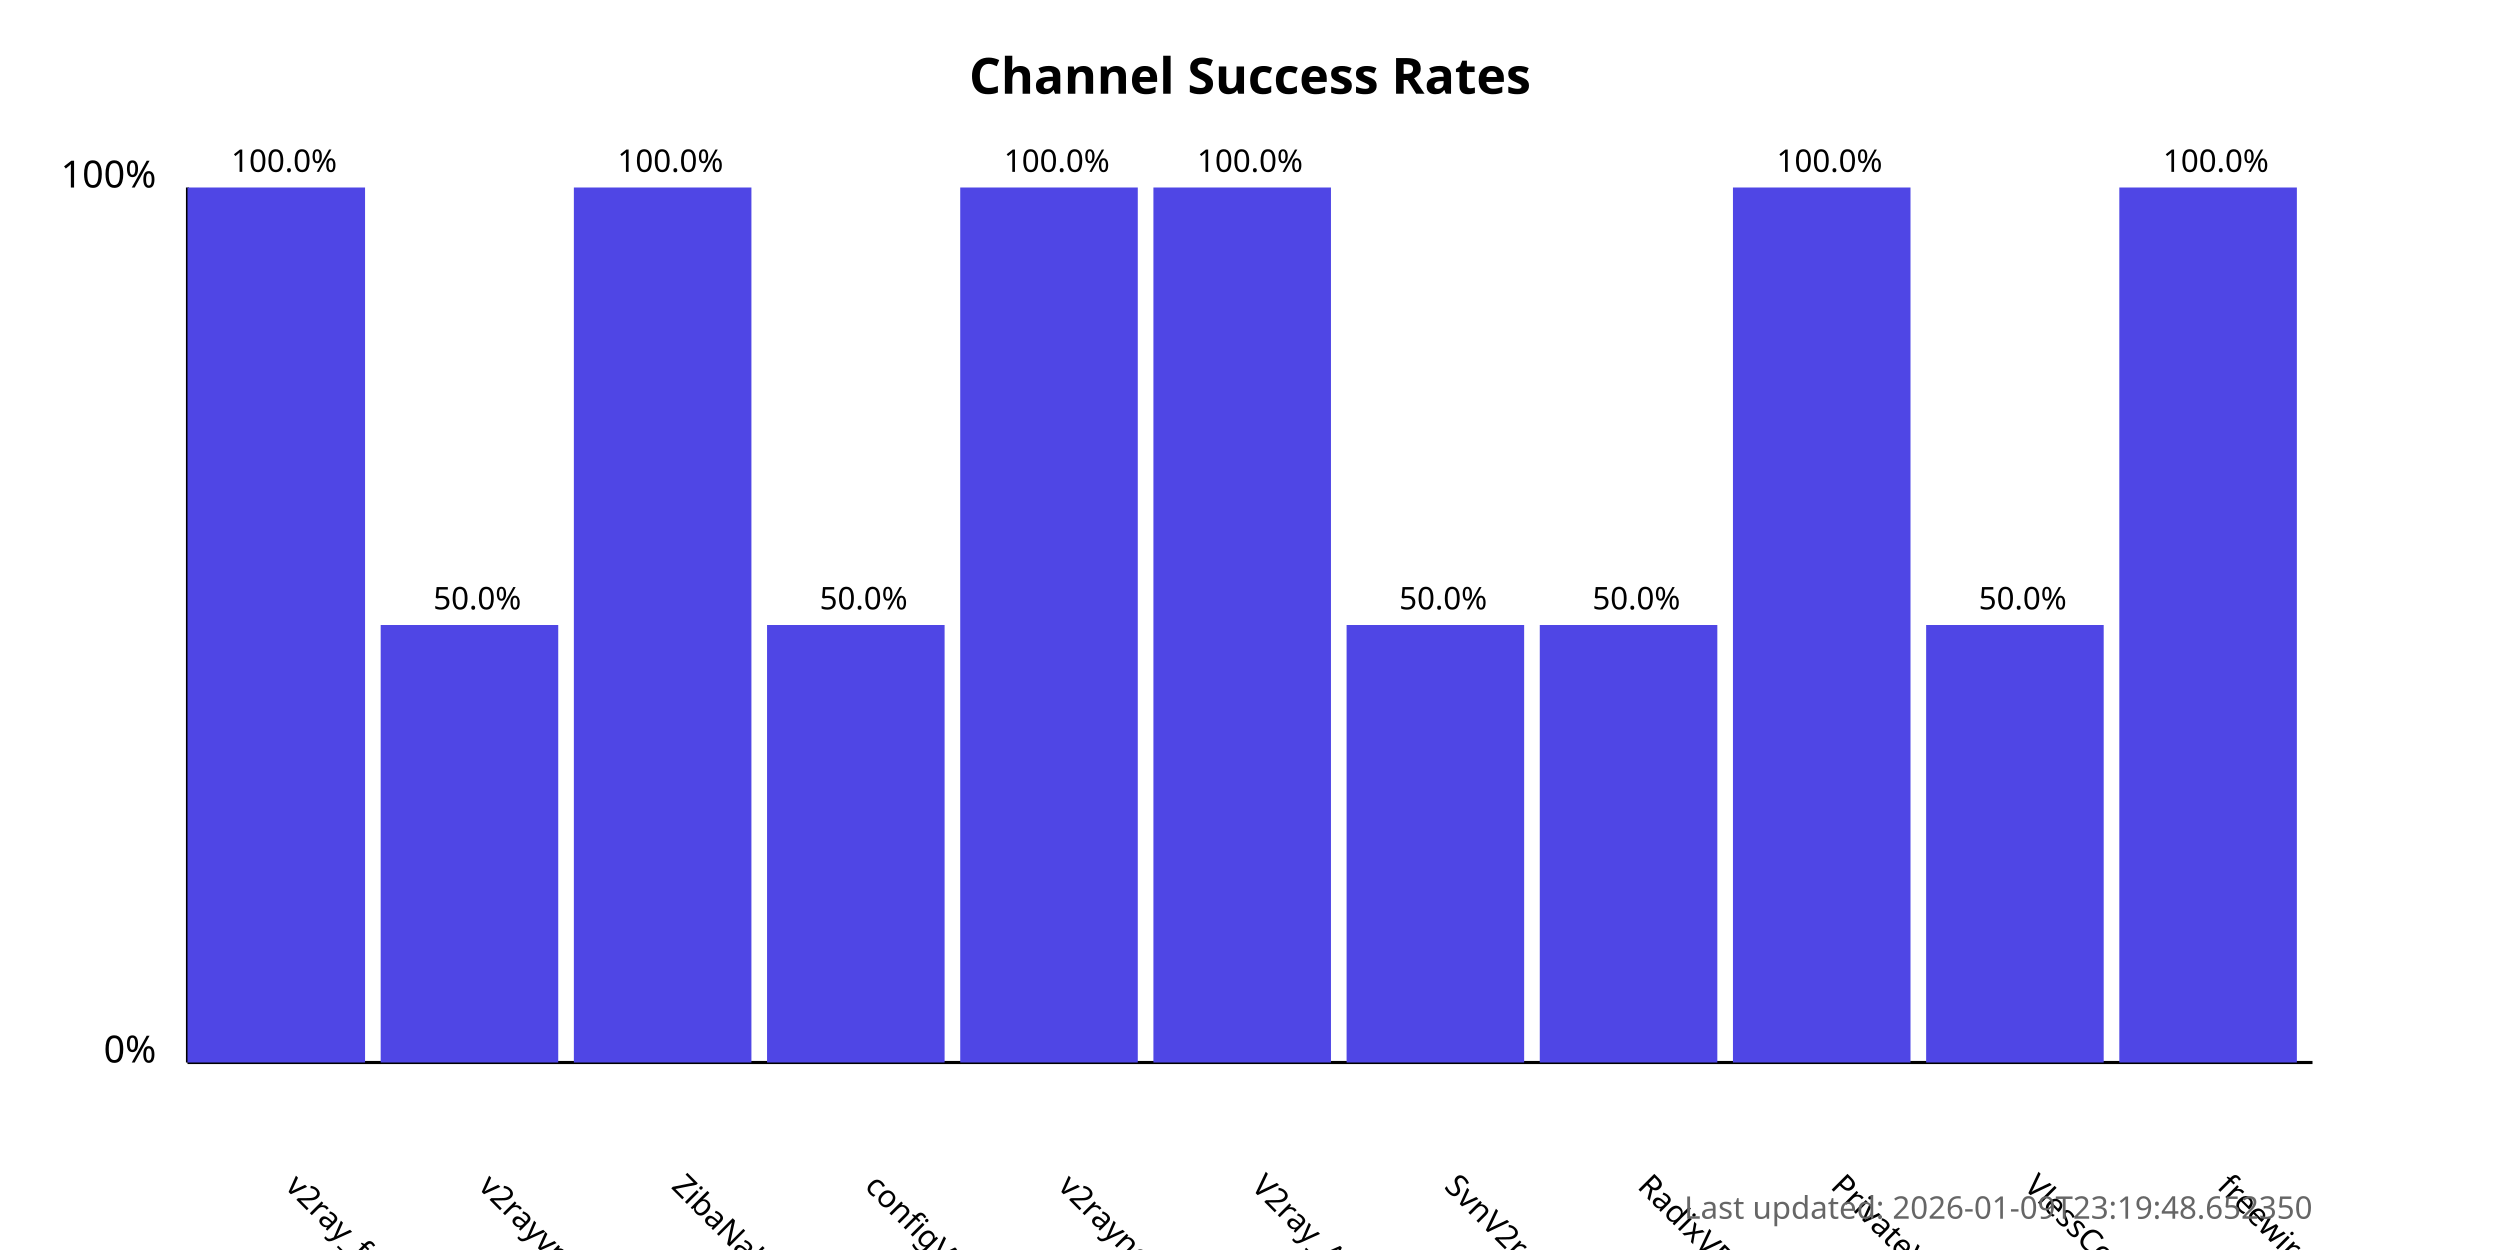
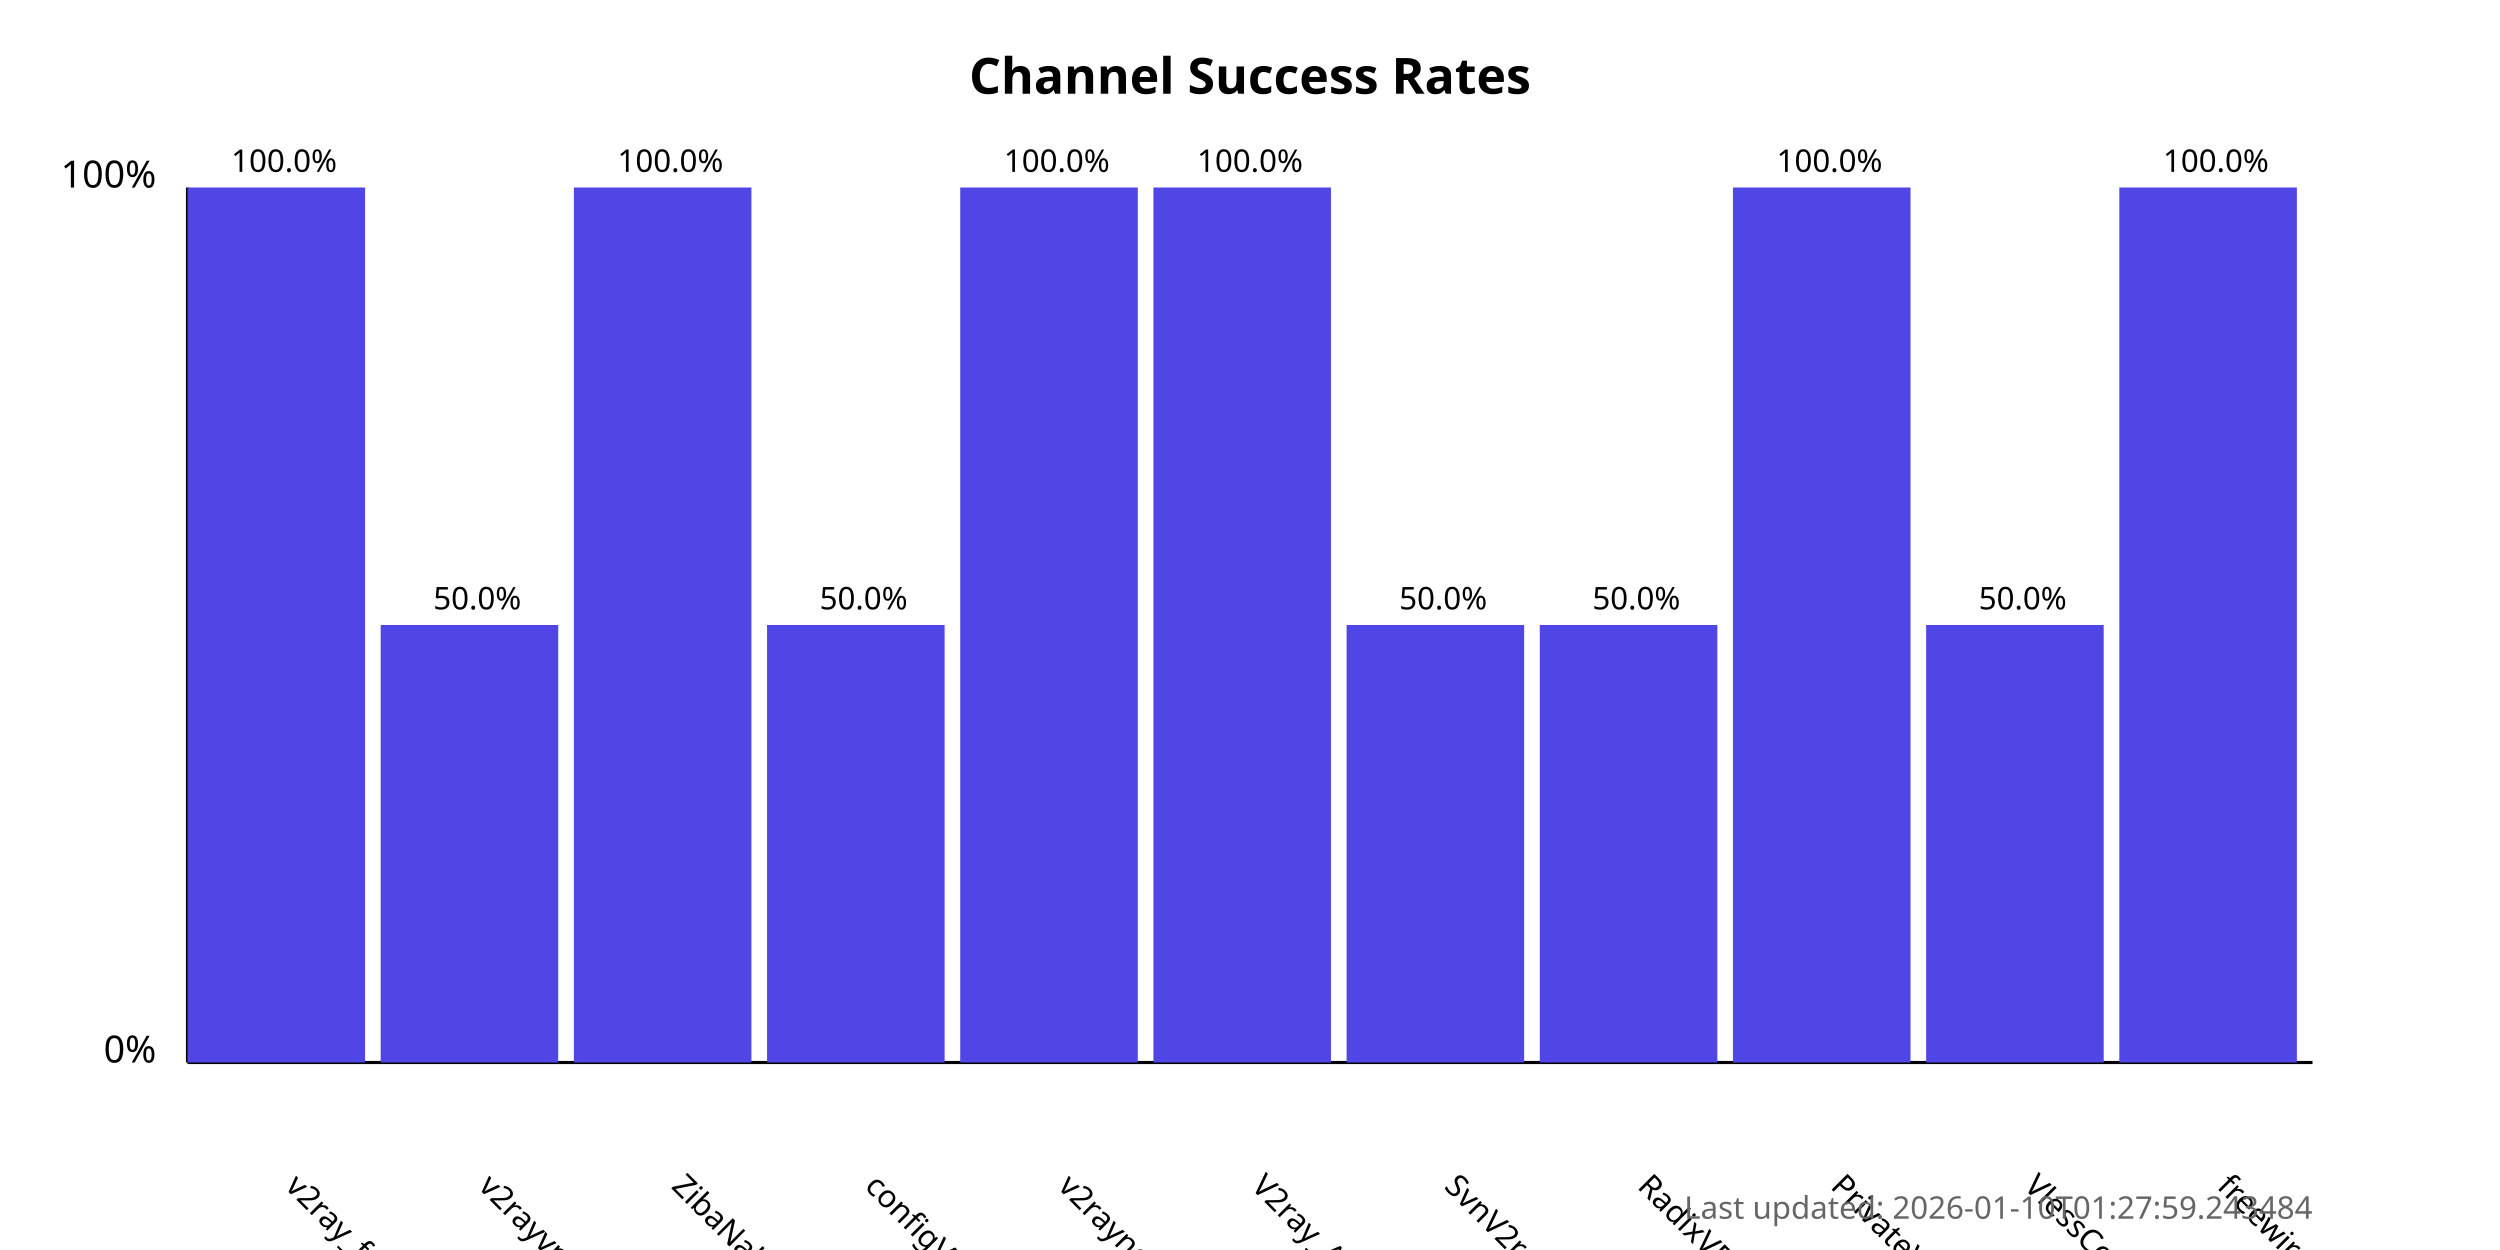
<svg xmlns="http://www.w3.org/2000/svg" width="800" height="400">
  <style>
            .chart-title { font: bold 16px sans-serif; }
            .axis-label { font: 12px sans-serif; }
            .tick-label { font: 10px sans-serif; }
            .bar { fill: #4f46e5; }
            .bar:hover { fill: #6366f1; }
            .timestamp { font: 10px sans-serif; fill: #666; }
        </style>
  <text x="400.0" y="30" text-anchor="middle" class="chart-title">
            Channel Success Rates
        </text>
  <line x1="60" y1="340" x2="60" y2="60" stroke="black" stroke-width="1" />
  <line x1="60" y1="340" x2="740" y2="340" stroke="black" stroke-width="1" />
  <text x="50" y="340" text-anchor="end" class="axis-label">0%</text>
  <text x="50" y="60" text-anchor="end" class="axis-label">100%</text>
  <g>
    <rect x="60" y="60.0" width="56.818" height="280.0" class="bar" />
    <text x="90.909" y="380" transform="rotate(45, 90.90909, 380)" text-anchor="start" class="tick-label">
                v2ray_free_conf
            </text>
    <text x="90.909" y="55.0" text-anchor="middle" class="tick-label">
                100.0%
            </text>
  </g>
  <g>
    <rect x="121.818" y="200.0" width="56.818" height="140.0" class="bar" />
    <text x="152.727" y="380" transform="rotate(45, 152.7273, 380)" text-anchor="start" class="tick-label">
                v2rayvpno
            </text>
    <text x="152.727" y="195.0" text-anchor="middle" class="tick-label">
                50.0%
            </text>
  </g>
  <g>
    <rect x="183.636" y="60.0" width="56.818" height="280.0" class="bar" />
    <text x="214.545" y="380" transform="rotate(45, 214.5455, 380)" text-anchor="start" class="tick-label">
                ZibaNabz
            </text>
    <text x="214.545" y="55.0" text-anchor="middle" class="tick-label">
                100.0%
            </text>
  </g>
  <g>
    <rect x="245.455" y="200.0" width="56.818" height="140.0" class="bar" />
    <text x="276.364" y="380" transform="rotate(45, 276.3636, 380)" text-anchor="start" class="tick-label">
                configV2rayForFree
            </text>
    <text x="276.364" y="195.0" text-anchor="middle" class="tick-label">
                50.0%
            </text>
  </g>
  <g>
    <rect x="307.273" y="60.0" width="56.818" height="280.0" class="bar" />
    <text x="338.182" y="380" transform="rotate(45, 338.1818, 380)" text-anchor="start" class="tick-label">
                v2rayngvpn
            </text>
    <text x="338.182" y="55.0" text-anchor="middle" class="tick-label">
                100.0%
            </text>
  </g>
  <g>
    <rect x="369.091" y="60.0" width="56.818" height="280.0" class="bar" />
    <text x="400.0" y="380" transform="rotate(45, 400.0, 380)" text-anchor="start" class="tick-label">
                V2ray_Alpha
            </text>
    <text x="400.0" y="55.0" text-anchor="middle" class="tick-label">
                100.0%
            </text>
  </g>
  <g>
    <rect x="430.909" y="200.0" width="56.818" height="140.0" class="bar" />
    <text x="461.818" y="380" transform="rotate(45, 461.8182, 380)" text-anchor="start" class="tick-label">
                SvnV2ray
            </text>
    <text x="461.818" y="195.0" text-anchor="middle" class="tick-label">
                50.0%
            </text>
  </g>
  <g>
    <rect x="492.727" y="200.0" width="56.818" height="140.0" class="bar" />
    <text x="523.636" y="380" transform="rotate(45, 523.6364, 380)" text-anchor="start" class="tick-label">
                RadixVPN
            </text>
    <text x="523.636" y="195.0" text-anchor="middle" class="tick-label">
                50.0%
            </text>
  </g>
  <g>
    <rect x="554.545" y="60.0" width="56.818" height="280.0" class="bar" />
    <text x="585.455" y="380" transform="rotate(45, 585.4545, 380)" text-anchor="start" class="tick-label">
                PrivateVPNs
            </text>
    <text x="585.455" y="55.0" text-anchor="middle" class="tick-label">
                100.0%
            </text>
  </g>
  <g>
    <rect x="616.364" y="200.0" width="56.818" height="140.0" class="bar" />
    <text x="647.273" y="380" transform="rotate(45, 647.2727, 380)" text-anchor="start" class="tick-label">
                VlessConfig
            </text>
    <text x="647.273" y="195.0" text-anchor="middle" class="tick-label">
                50.0%
            </text>
  </g>
  <g>
    <rect x="678.182" y="60.0" width="56.818" height="280.0" class="bar" />
    <text x="709.091" y="380" transform="rotate(45, 709.0909, 380)" text-anchor="start" class="tick-label">
                freewireguard
            </text>
    <text x="709.091" y="55.0" text-anchor="middle" class="tick-label">
                100.0%
            </text>
  </g>
  <text x="740" y="390" text-anchor="end" class="timestamp">
-             Last updated: 2026-01-09T23:19:48.652350
+             Last updated: 2026-01-10T01:27:59.243484
        </text>
</svg>
